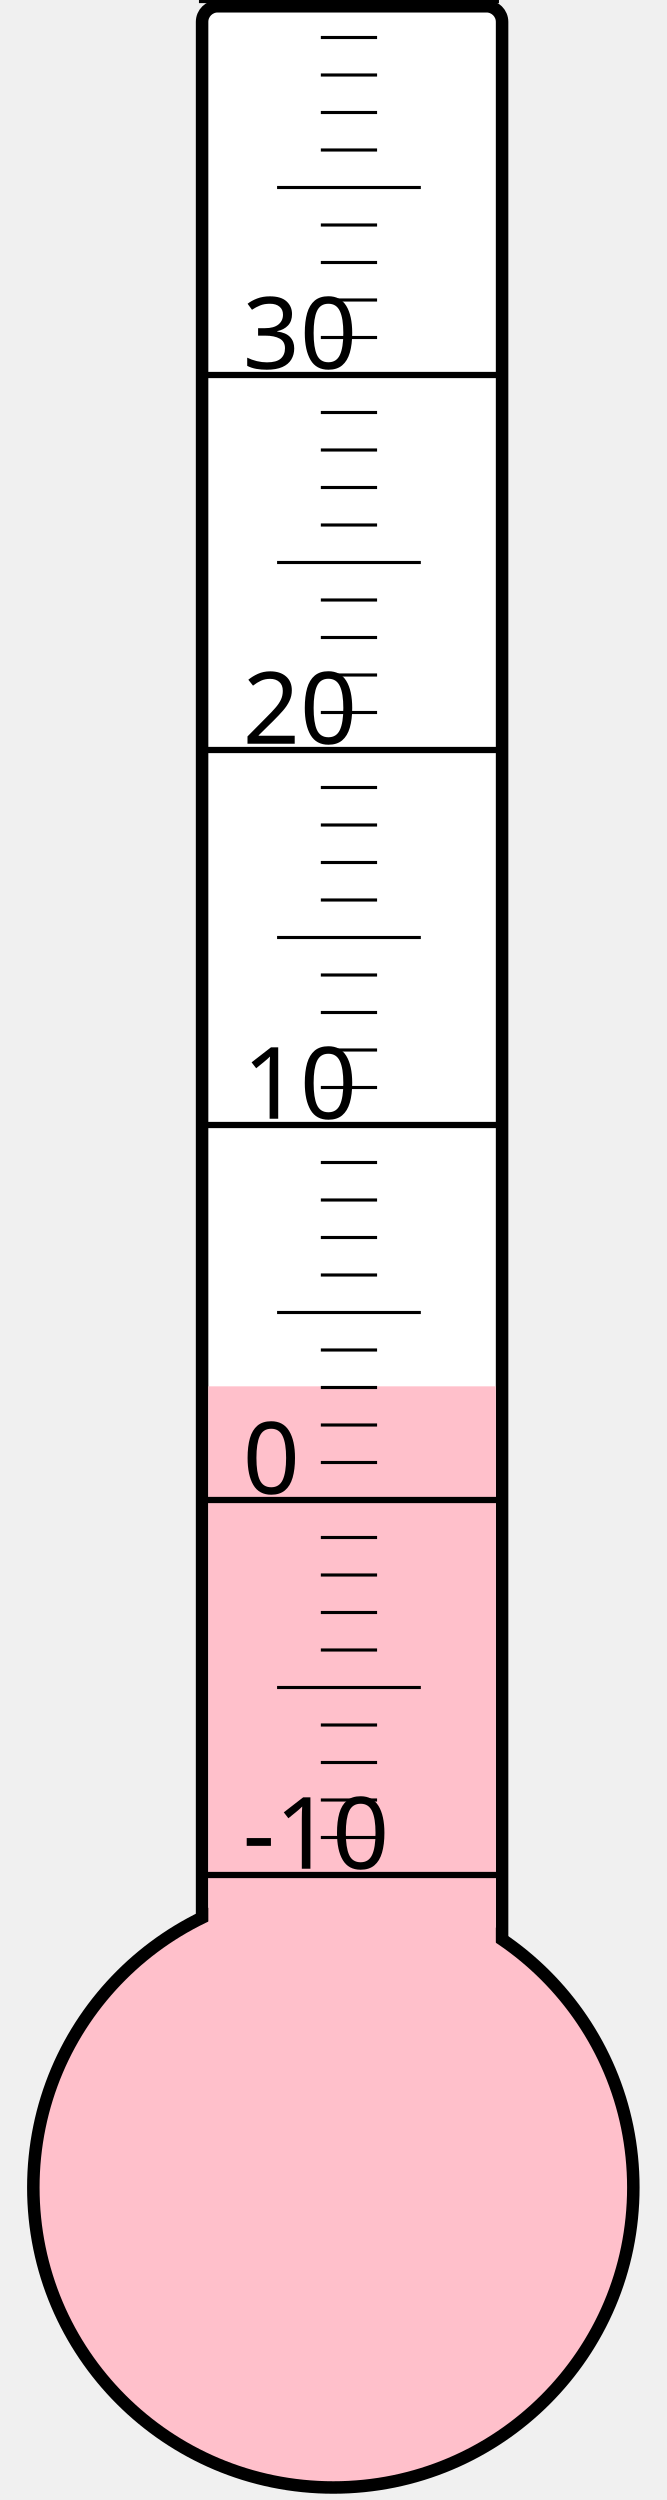
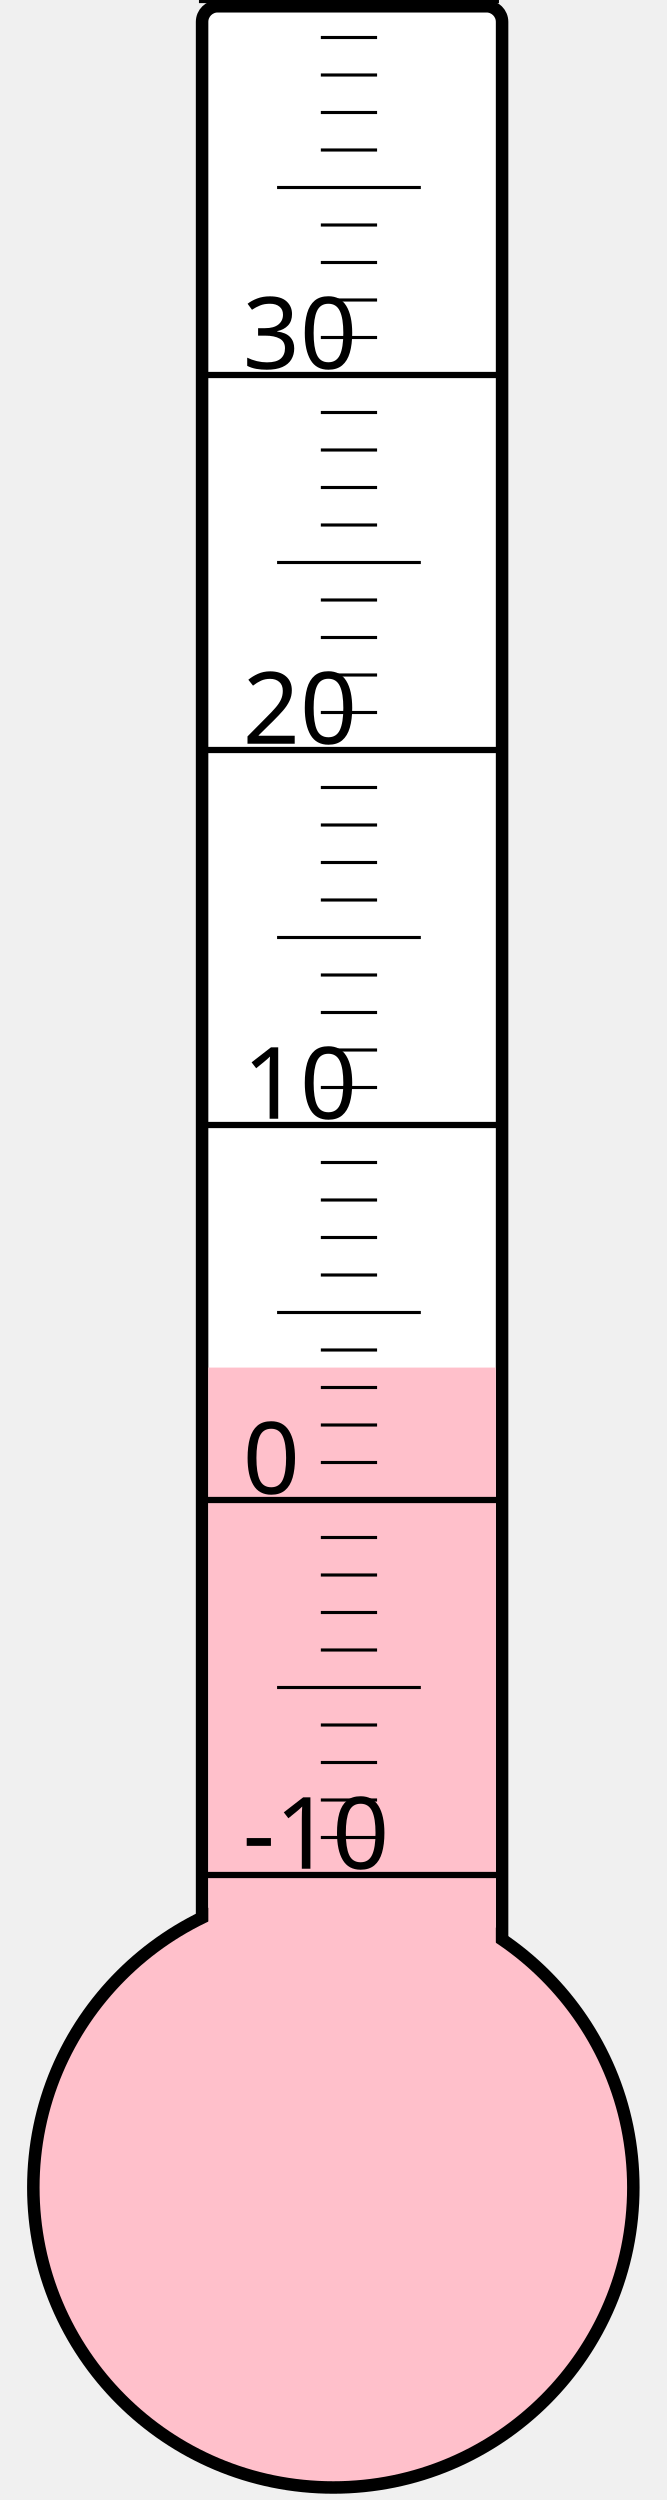
<svg xmlns="http://www.w3.org/2000/svg" width="40px" height="150px" viewBox="0 0 200 800">
  <rect width="200" height="800" x="0" y="0" style="fill: #ffffeb; fill-opacity: 0;" />
  <rect width="96" height="680" x="58" y="2" rx="5" ry="5" style="fill: white; fill-opacity: 1; stroke: black; stroke-width: 4;" />
  <circle cx="100" cy="700" r="96" style="fill: pink; stroke: black; stroke-width: 4;" />
-   <rect width="92" height="256.375" x="60" y="443.625" style="fill: pink; fill-opacity: 1; stroke-width: 0;" />
+   <rect width="92" height="262.375" x="60" y="437.625" style="fill: pink; fill-opacity: 1; stroke-width: 0;" />
  <text x="71" y="598" style="font-family: sans-serif; font-size: 24pt;">-10</text>
  <text x="71" y="478" style="font-family: sans-serif; font-size: 24pt;">0</text>
  <text x="71" y="358" style="font-family: sans-serif; font-size: 24pt;">10</text>
  <text x="71" y="238" style="font-family: sans-serif; font-size: 24pt;">20</text>
  <text x="71" y="118" style="font-family: sans-serif; font-size: 24pt;">30</text>
  <g style="stroke: black;">
    <line x1="57" y1="600" x2="153" y2="600" style="stroke-width: 2;" />
    <line x1="96" y1="588" x2="114" y2="588" style="stroke-width: 1;" />
    <line x1="96" y1="576" x2="114" y2="576" style="stroke-width: 1;" />
    <line x1="96" y1="564" x2="114" y2="564" style="stroke-width: 1;" />
    <line x1="96" y1="552" x2="114" y2="552" style="stroke-width: 1;" />
    <line x1="82" y1="540" x2="128" y2="540" style="stroke-width: 1;" />
    <line x1="96" y1="528" x2="114" y2="528" style="stroke-width: 1;" />
    <line x1="96" y1="516" x2="114" y2="516" style="stroke-width: 1;" />
    <line x1="96" y1="504" x2="114" y2="504" style="stroke-width: 1;" />
    <line x1="96" y1="492" x2="114" y2="492" style="stroke-width: 1;" />
    <line x1="57" y1="480" x2="153" y2="480" style="stroke-width: 2;" />
    <line x1="96" y1="468" x2="114" y2="468" style="stroke-width: 1;" />
    <line x1="96" y1="456" x2="114" y2="456" style="stroke-width: 1;" />
    <line x1="96" y1="444" x2="114" y2="444" style="stroke-width: 1;" />
    <line x1="96" y1="432" x2="114" y2="432" style="stroke-width: 1;" />
    <line x1="82" y1="420" x2="128" y2="420" style="stroke-width: 1;" />
    <line x1="96" y1="408" x2="114" y2="408" style="stroke-width: 1;" />
    <line x1="96" y1="396" x2="114" y2="396" style="stroke-width: 1;" />
    <line x1="96" y1="384" x2="114" y2="384" style="stroke-width: 1;" />
    <line x1="96" y1="372" x2="114" y2="372" style="stroke-width: 1;" />
    <line x1="57" y1="360" x2="153" y2="360" style="stroke-width: 2;" />
    <line x1="96" y1="348" x2="114" y2="348" style="stroke-width: 1;" />
    <line x1="96" y1="336" x2="114" y2="336" style="stroke-width: 1;" />
    <line x1="96" y1="324" x2="114" y2="324" style="stroke-width: 1;" />
    <line x1="96" y1="312" x2="114" y2="312" style="stroke-width: 1;" />
    <line x1="82" y1="300" x2="128" y2="300" style="stroke-width: 1;" />
    <line x1="96" y1="288" x2="114" y2="288" style="stroke-width: 1;" />
    <line x1="96" y1="276" x2="114" y2="276" style="stroke-width: 1;" />
    <line x1="96" y1="264" x2="114" y2="264" style="stroke-width: 1;" />
    <line x1="96" y1="252" x2="114" y2="252" style="stroke-width: 1;" />
    <line x1="57" y1="240" x2="153" y2="240" style="stroke-width: 2;" />
    <line x1="96" y1="228" x2="114" y2="228" style="stroke-width: 1;" />
    <line x1="96" y1="216" x2="114" y2="216" style="stroke-width: 1;" />
    <line x1="96" y1="204" x2="114" y2="204" style="stroke-width: 1;" />
    <line x1="96" y1="192" x2="114" y2="192" style="stroke-width: 1;" />
    <line x1="82" y1="180" x2="128" y2="180" style="stroke-width: 1;" />
    <line x1="96" y1="168" x2="114" y2="168" style="stroke-width: 1;" />
    <line x1="96" y1="156" x2="114" y2="156" style="stroke-width: 1;" />
    <line x1="96" y1="144" x2="114" y2="144" style="stroke-width: 1;" />
    <line x1="96" y1="132" x2="114" y2="132" style="stroke-width: 1;" />
    <line x1="57" y1="120" x2="153" y2="120" style="stroke-width: 2;" />
    <line x1="96" y1="108" x2="114" y2="108" style="stroke-width: 1;" />
    <line x1="96" y1="96" x2="114" y2="96" style="stroke-width: 1;" />
    <line x1="96" y1="84" x2="114" y2="84" style="stroke-width: 1;" />
    <line x1="96" y1="72" x2="114" y2="72" style="stroke-width: 1;" />
    <line x1="82" y1="60" x2="128" y2="60" style="stroke-width: 1;" />
    <line x1="96" y1="48" x2="114" y2="48" style="stroke-width: 1;" />
    <line x1="96" y1="36" x2="114" y2="36" style="stroke-width: 1;" />
    <line x1="96" y1="24" x2="114" y2="24" style="stroke-width: 1;" />
    <line x1="96" y1="12" x2="114" y2="12" style="stroke-width: 1;" />
    <line x1="57" y1="0" x2="153" y2="0" style="stroke-width: 2;" />
  </g>
</svg>
